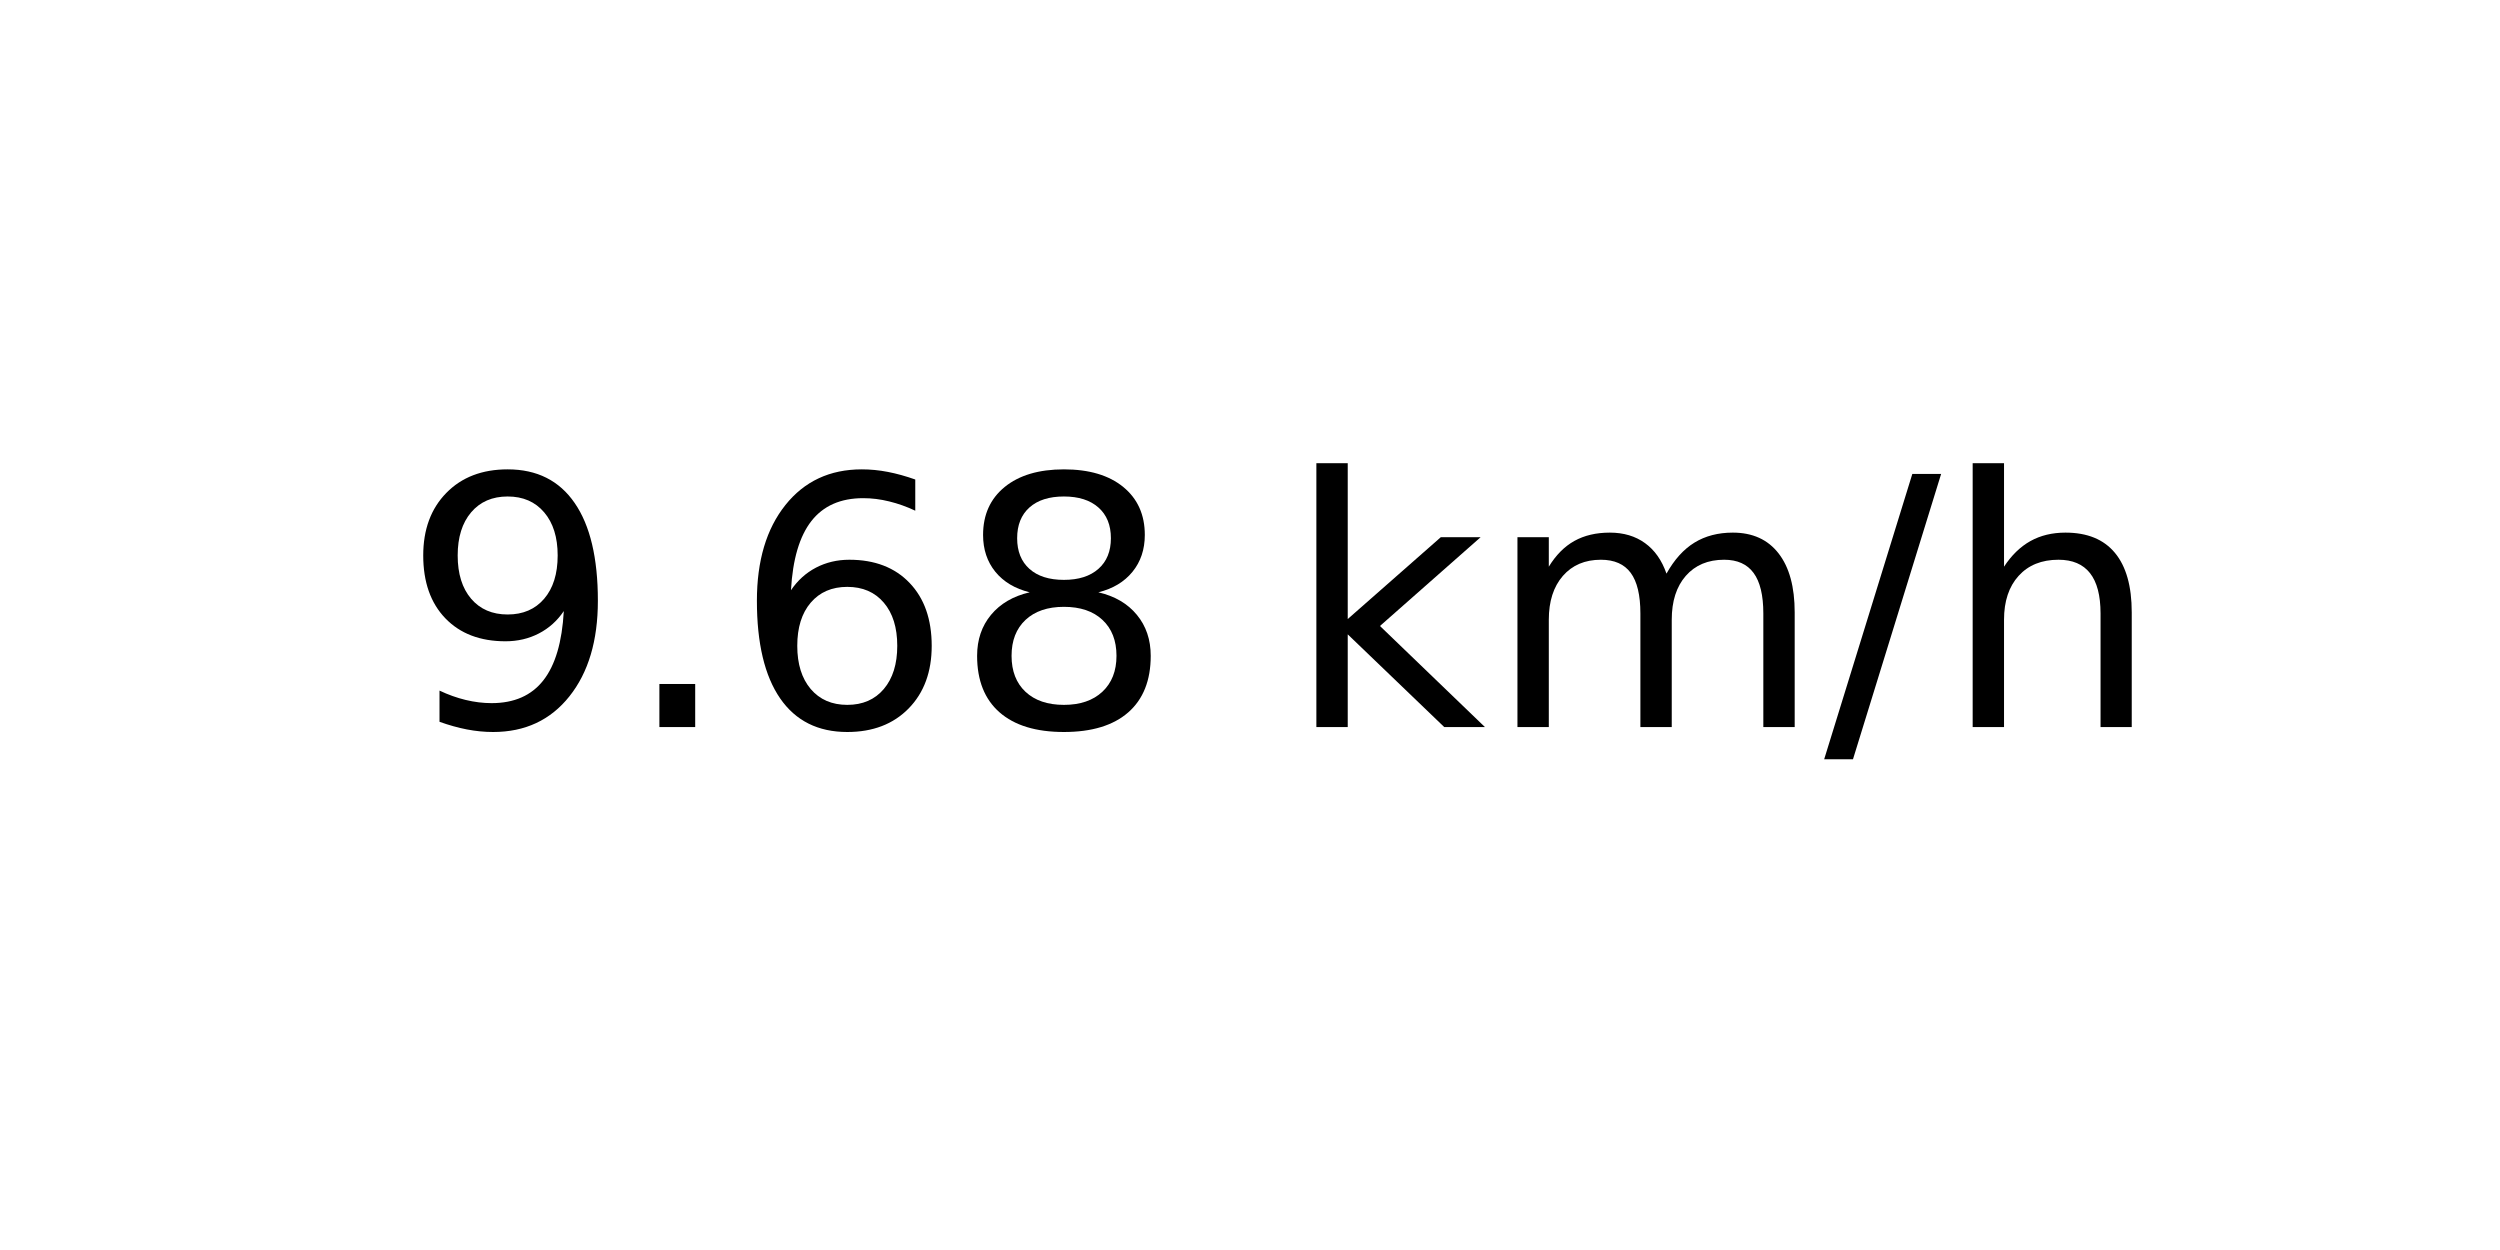
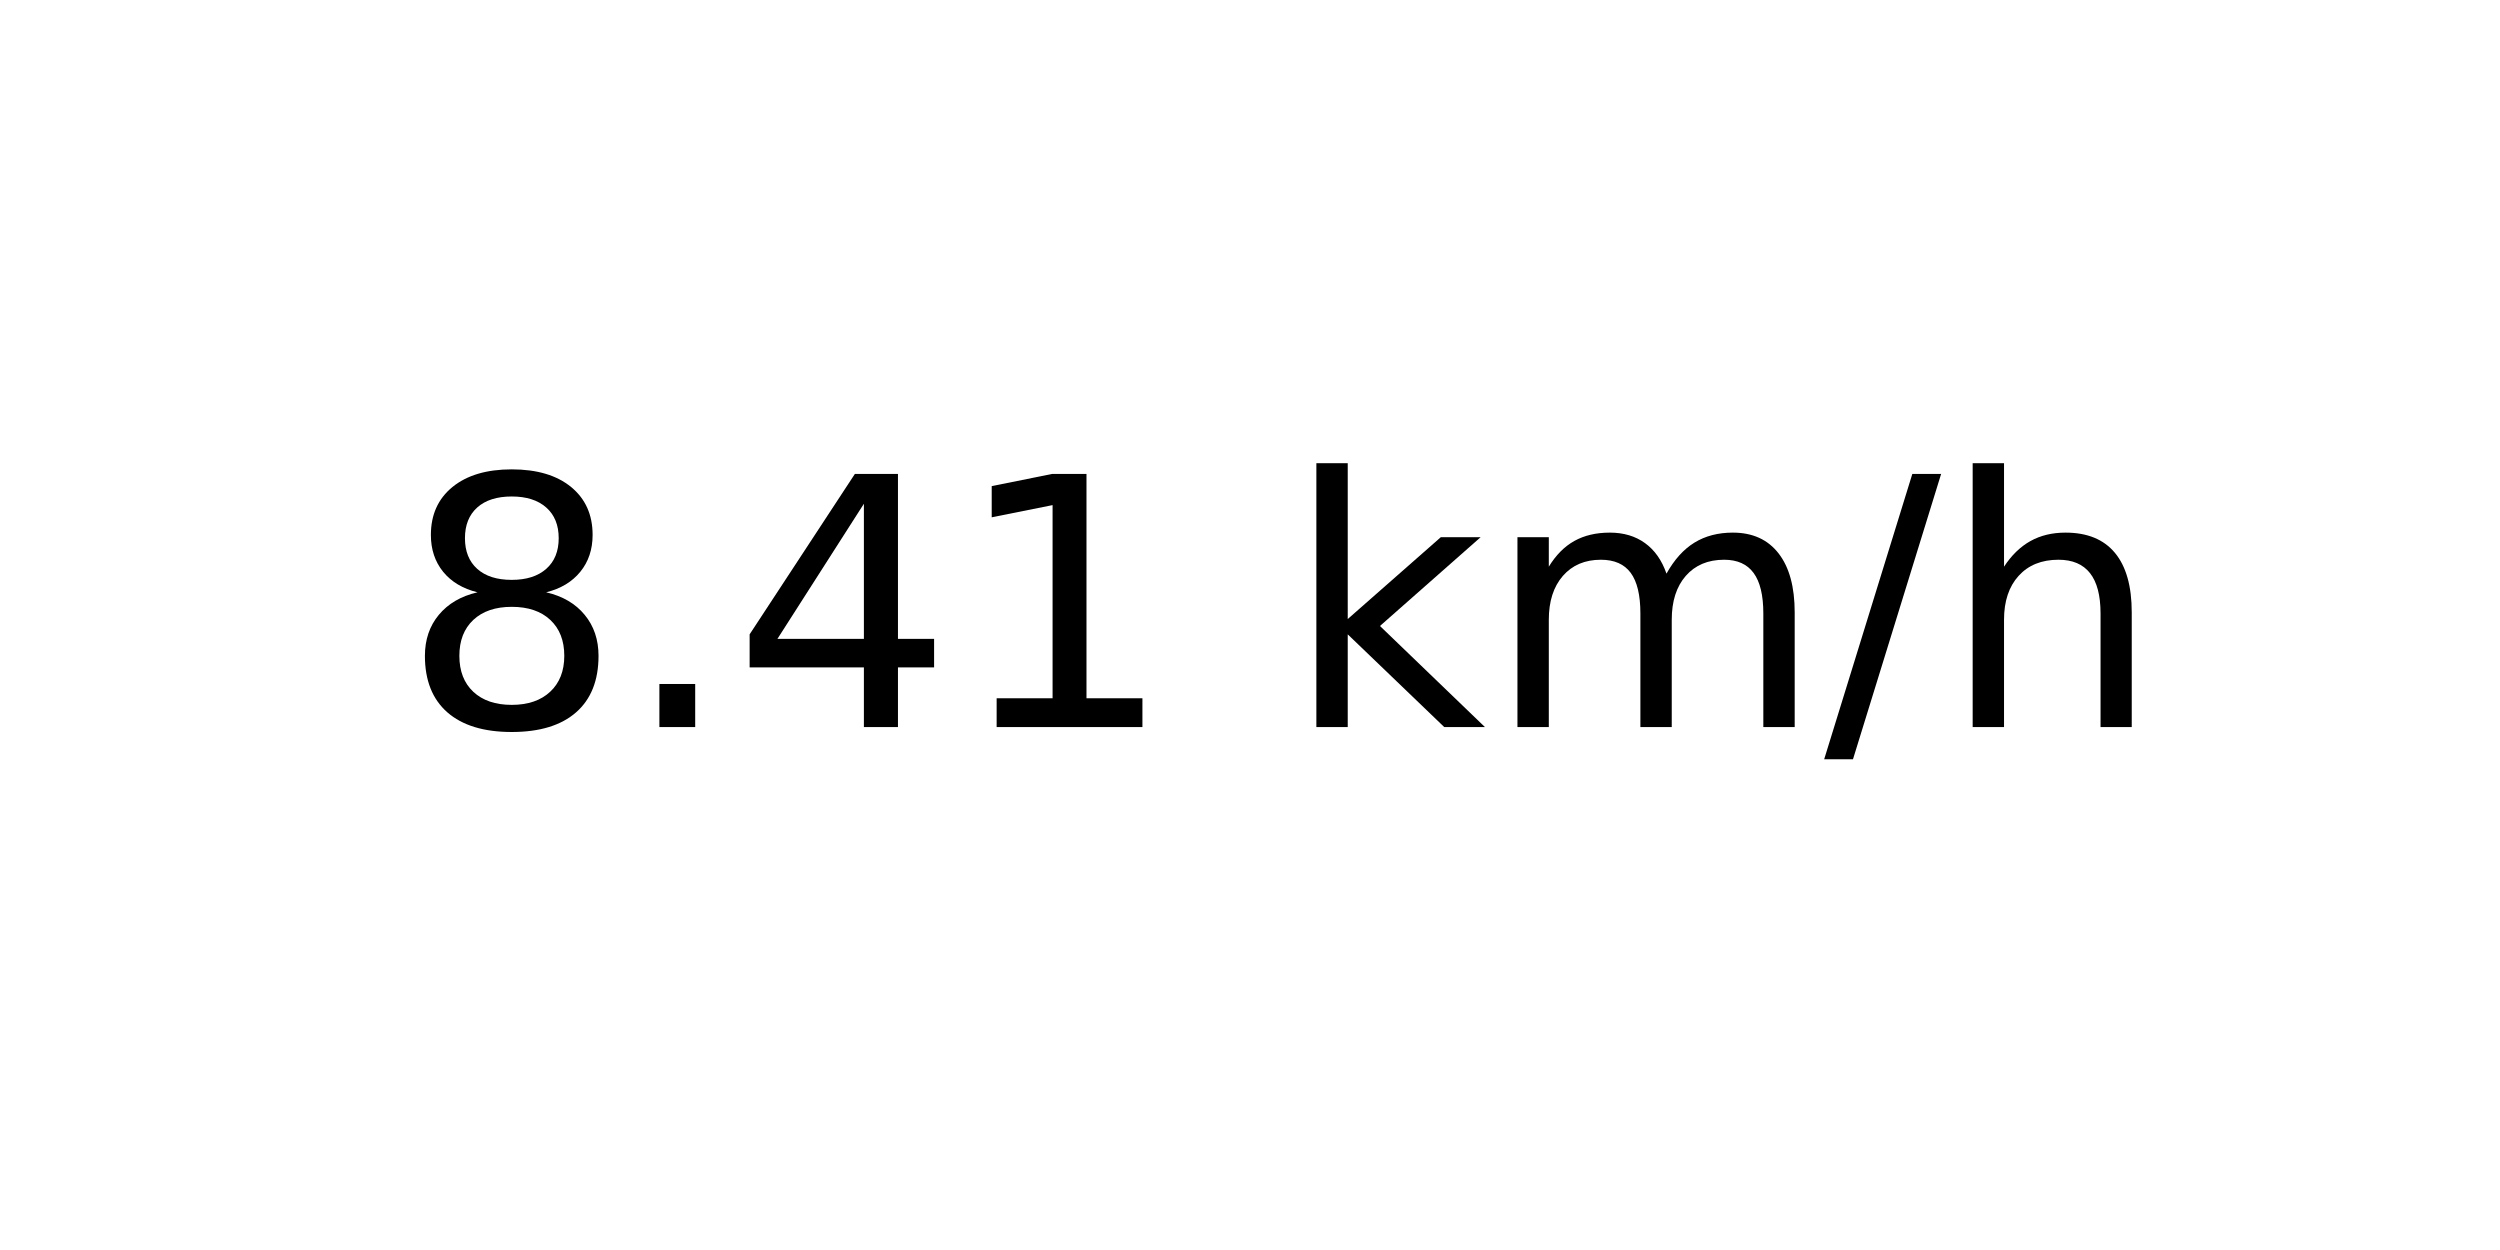
<svg xmlns="http://www.w3.org/2000/svg" xmlns:xlink="http://www.w3.org/1999/xlink" width="72pt" height="36pt" viewBox="0 0 72 36" version="1.1">
  <defs>
    <style type="text/css">*{stroke-linejoin: round; stroke-linecap: butt}</style>
  </defs>
  <g id="figure_1">
    <g id="axes_1">
      <g id="text_1">
        <g transform="translate(11.55937 20.93937) scale(0.1 -0.1)">
          <defs>
-             <path id="DejaVuSans-39" d="M 703 97  L 703 672  Q 941 559 1184 500  Q 1428 441 1663 441  Q 2288 441 2617 861  Q 2947 1281 2994 2138  Q 2813 1869 2534 1725  Q 2256 1581 1919 1581  Q 1219 1581 811 2004  Q 403 2428 403 3163  Q 403 3881 828 4315  Q 1253 4750 1959 4750  Q 2769 4750 3195 4129  Q 3622 3509 3622 2328  Q 3622 1225 3098 567  Q 2575 -91 1691 -91  Q 1453 -91 1209 -44  Q 966 3 703 97  z M 1959 2075  Q 2384 2075 2632 2365  Q 2881 2656 2881 3163  Q 2881 3666 2632 3958  Q 2384 4250 1959 4250  Q 1534 4250 1286 3958  Q 1038 3666 1038 3163  Q 1038 2656 1286 2365  Q 1534 2075 1959 2075  z " transform="scale(0.015625)" />
+             <path id="DejaVuSans-38" d="M 2034 2216  Q 1584 2216 1326 1975  Q 1069 1734 1069 1313  Q 1069 891 1326 650  Q 1584 409 2034 409  Q 2484 409 2743 651  Q 3003 894 3003 1313  Q 3003 1734 2745 1975  Q 2488 2216 2034 2216  z M 1403 2484  Q 997 2584 770 2862  Q 544 3141 544 3541  Q 544 4100 942 4425  Q 1341 4750 2034 4750  Q 2731 4750 3128 4425  Q 3525 4100 3525 3541  Q 3525 3141 3298 2862  Q 3072 2584 2669 2484  Q 3125 2378 3379 2068  Q 3634 1759 3634 1313  Q 3634 634 3220 271  Q 2806 -91 2034 -91  Q 1263 -91 848 271  Q 434 634 434 1313  Q 434 1759 690 2068  Q 947 2378 1403 2484  z M 1172 3481  Q 1172 3119 1398 2916  Q 1625 2713 2034 2713  Q 2441 2713 2670 2916  Q 2900 3119 2900 3481  Q 2900 3844 2670 4047  Q 2441 4250 2034 4250  Q 1625 4250 1398 4047  Q 1172 3844 1172 3481  z " transform="scale(0.015625)" />
            <path id="DejaVuSans-2e" d="M 684 794  L 1344 794  L 1344 0  L 684 0  L 684 794  z " transform="scale(0.015625)" />
-             <path id="DejaVuSans-36" d="M 2113 2584  Q 1688 2584 1439 2293  Q 1191 2003 1191 1497  Q 1191 994 1439 701  Q 1688 409 2113 409  Q 2538 409 2786 701  Q 3034 994 3034 1497  Q 3034 2003 2786 2293  Q 2538 2584 2113 2584  z M 3366 4563  L 3366 3988  Q 3128 4100 2886 4159  Q 2644 4219 2406 4219  Q 1781 4219 1451 3797  Q 1122 3375 1075 2522  Q 1259 2794 1537 2939  Q 1816 3084 2150 3084  Q 2853 3084 3261 2657  Q 3669 2231 3669 1497  Q 3669 778 3244 343  Q 2819 -91 2113 -91  Q 1303 -91 875 529  Q 447 1150 447 2328  Q 447 3434 972 4092  Q 1497 4750 2381 4750  Q 2619 4750 2861 4703  Q 3103 4656 3366 4563  z " transform="scale(0.015625)" />
-             <path id="DejaVuSans-38" d="M 2034 2216  Q 1584 2216 1326 1975  Q 1069 1734 1069 1313  Q 1069 891 1326 650  Q 1584 409 2034 409  Q 2484 409 2743 651  Q 3003 894 3003 1313  Q 3003 1734 2745 1975  Q 2488 2216 2034 2216  z M 1403 2484  Q 997 2584 770 2862  Q 544 3141 544 3541  Q 544 4100 942 4425  Q 1341 4750 2034 4750  Q 2731 4750 3128 4425  Q 3525 4100 3525 3541  Q 3525 3141 3298 2862  Q 3072 2584 2669 2484  Q 3125 2378 3379 2068  Q 3634 1759 3634 1313  Q 3634 634 3220 271  Q 2806 -91 2034 -91  Q 1263 -91 848 271  Q 434 634 434 1313  Q 434 1759 690 2068  Q 947 2378 1403 2484  z M 1172 3481  Q 1172 3119 1398 2916  Q 1625 2713 2034 2713  Q 2441 2713 2670 2916  Q 2900 3119 2900 3481  Q 2900 3844 2670 4047  Q 2441 4250 2034 4250  Q 1625 4250 1398 4047  Q 1172 3844 1172 3481  z " transform="scale(0.015625)" />
+             <path id="DejaVuSans-34" d="M 2419 4116  L 825 1625  L 2419 1625  L 2419 4116  z M 2253 4666  L 3047 4666  L 3047 1625  L 3713 1625  L 3713 1100  L 3047 1100  L 3047 0  L 2419 0  L 2419 1100  L 313 1100  L 313 1709  L 2253 4666  z " transform="scale(0.015625)" />
+             <path id="DejaVuSans-31" d="M 794 531  L 1825 531  L 1825 4091  L 703 3866  L 703 4441  L 1819 4666  L 2450 4666  L 2450 531  L 3481 531  L 3481 0  L 794 0  L 794 531  z " transform="scale(0.015625)" />
            <path id="DejaVuSans-20" transform="scale(0.015625)" />
            <path id="DejaVuSans-6b" d="M 581 4863  L 1159 4863  L 1159 1991  L 2875 3500  L 3609 3500  L 1753 1863  L 3688 0  L 2938 0  L 1159 1709  L 1159 0  L 581 0  L 581 4863  z " transform="scale(0.015625)" />
            <path id="DejaVuSans-6d" d="M 3328 2828  Q 3544 3216 3844 3400  Q 4144 3584 4550 3584  Q 5097 3584 5394 3201  Q 5691 2819 5691 2113  L 5691 0  L 5113 0  L 5113 2094  Q 5113 2597 4934 2840  Q 4756 3084 4391 3084  Q 3944 3084 3684 2787  Q 3425 2491 3425 1978  L 3425 0  L 2847 0  L 2847 2094  Q 2847 2600 2669 2842  Q 2491 3084 2119 3084  Q 1678 3084 1418 2786  Q 1159 2488 1159 1978  L 1159 0  L 581 0  L 581 3500  L 1159 3500  L 1159 2956  Q 1356 3278 1631 3431  Q 1906 3584 2284 3584  Q 2666 3584 2933 3390  Q 3200 3197 3328 2828  z " transform="scale(0.015625)" />
            <path id="DejaVuSans-2f" d="M 1625 4666  L 2156 4666  L 531 -594  L 0 -594  L 1625 4666  z " transform="scale(0.015625)" />
            <path id="DejaVuSans-68" d="M 3513 2113  L 3513 0  L 2938 0  L 2938 2094  Q 2938 2591 2744 2837  Q 2550 3084 2163 3084  Q 1697 3084 1428 2787  Q 1159 2491 1159 1978  L 1159 0  L 581 0  L 581 4863  L 1159 4863  L 1159 2956  Q 1366 3272 1645 3428  Q 1925 3584 2291 3584  Q 2894 3584 3203 3211  Q 3513 2838 3513 2113  z " transform="scale(0.015625)" />
          </defs>
-           <use xlink:href="#DejaVuSans-39" />
+           <use xlink:href="#DejaVuSans-38" />
          <use xlink:href="#DejaVuSans-2e" x="63.623" />
-           <use xlink:href="#DejaVuSans-36" x="95.41" />
-           <use xlink:href="#DejaVuSans-38" x="159.033" />
+           <use xlink:href="#DejaVuSans-34" x="95.41" />
+           <use xlink:href="#DejaVuSans-31" x="159.033" />
          <use xlink:href="#DejaVuSans-20" x="222.656" />
          <use xlink:href="#DejaVuSans-6b" x="254.443" />
          <use xlink:href="#DejaVuSans-6d" x="312.354" />
          <use xlink:href="#DejaVuSans-2f" x="409.766" />
          <use xlink:href="#DejaVuSans-68" x="443.457" />
        </g>
      </g>
    </g>
  </g>
</svg>
